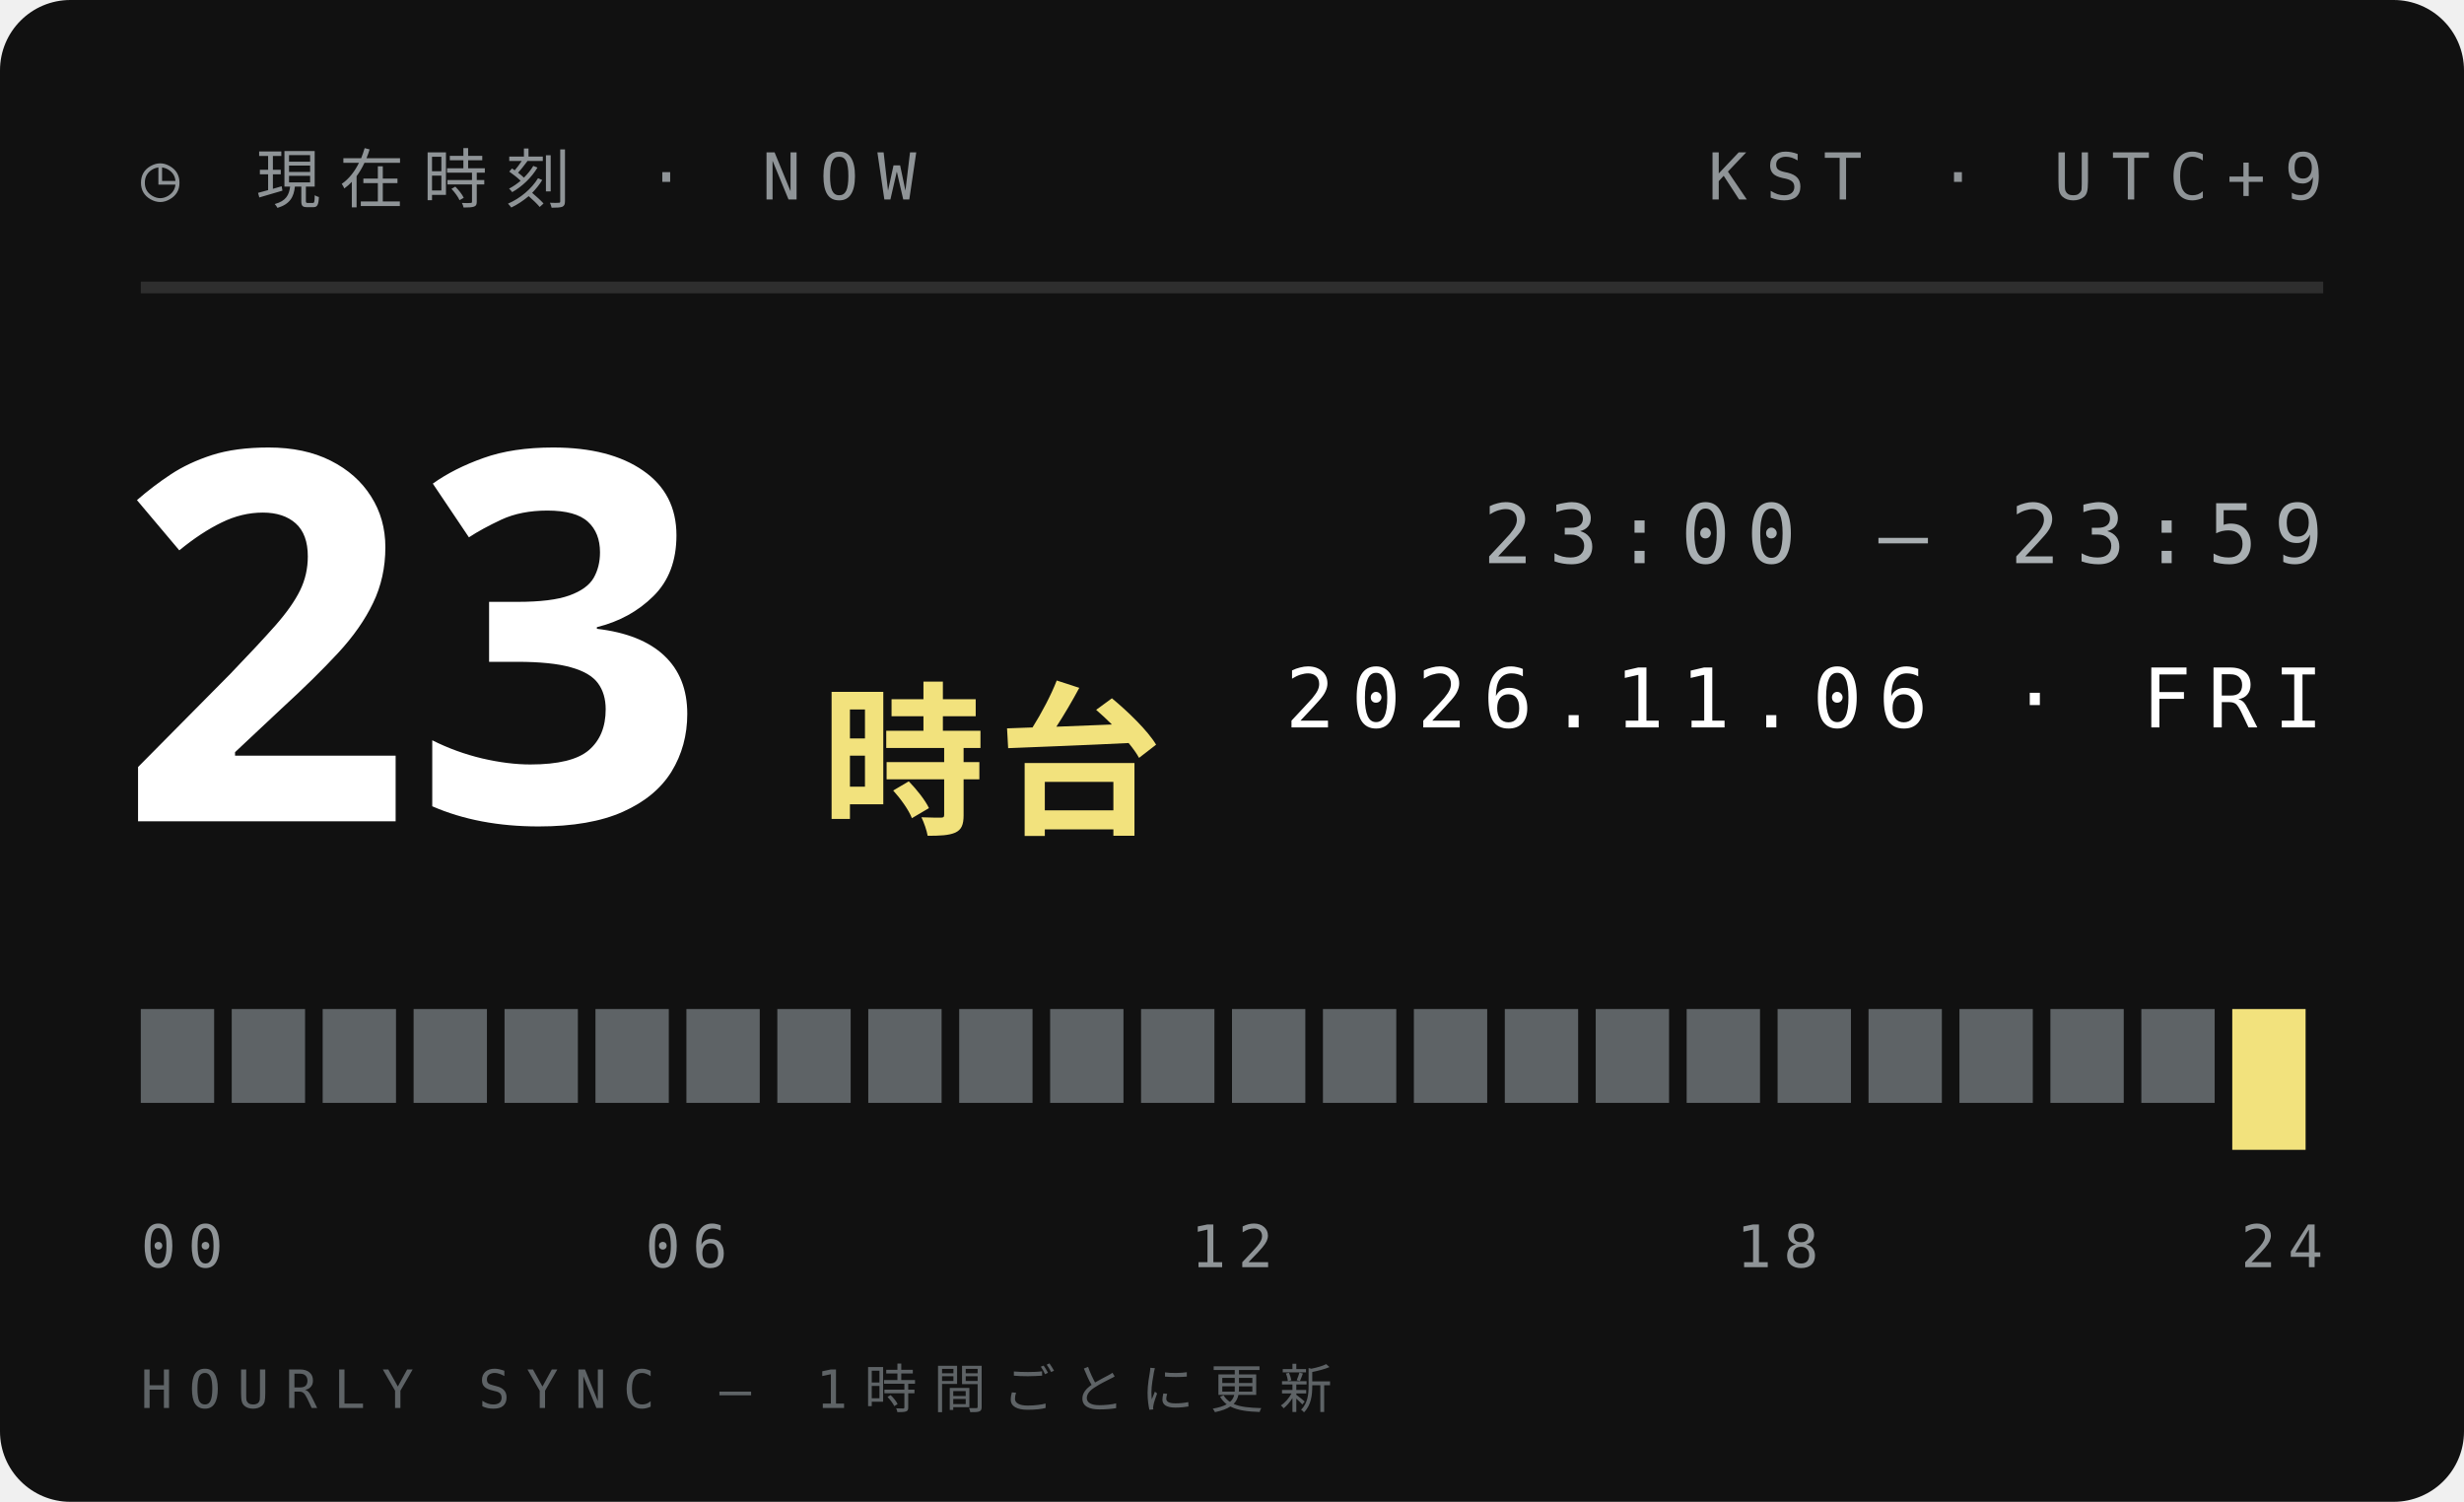
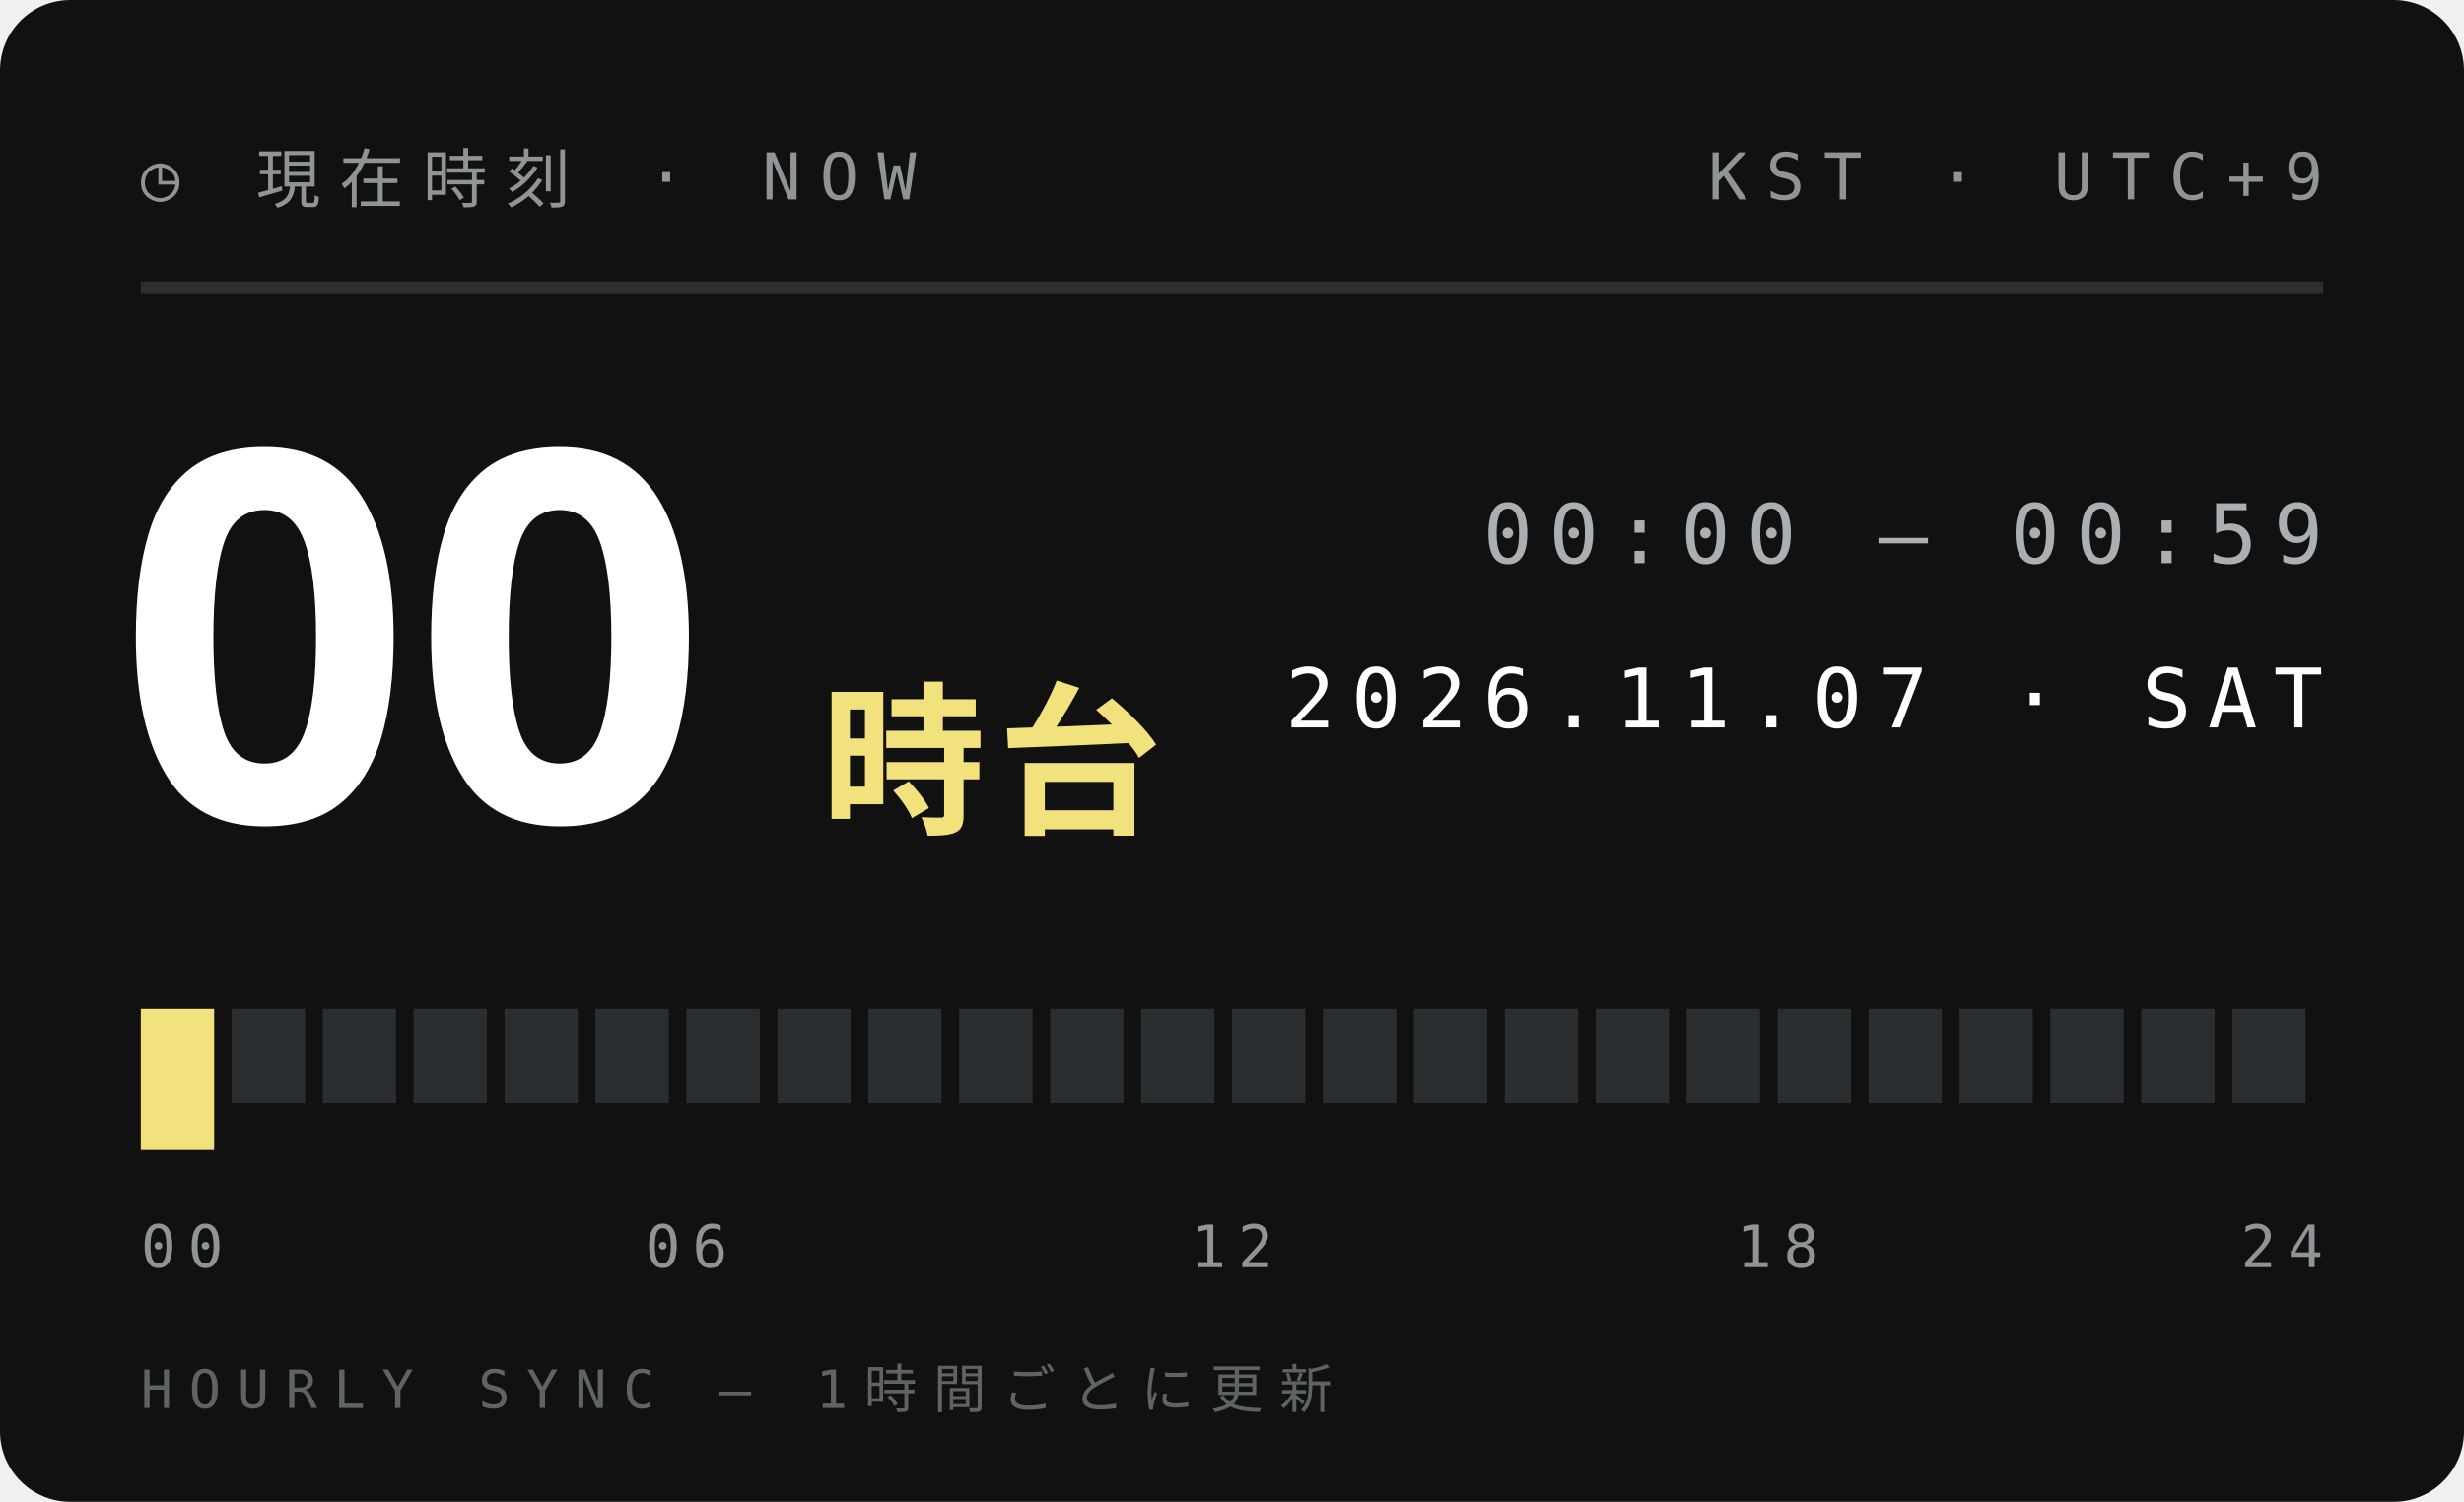
<svg xmlns="http://www.w3.org/2000/svg" width="210" height="128">
  <style>text{font:400 6.5px 'IBM Plex Mono',Menlo,monospace;letter-spacing:1.2px;fill:#5E6366}.s{font-size:5.5px}.v{font-weight:600;font-size:9px;fill:#111;letter-spacing:0}.b{font:900 20px 'Arial Black',sans-serif;fill:#111;letter-spacing:0}.j{font:800 11px 'Hiragino Sans','Noto Sans JP',sans-serif;fill:#111;letter-spacing:2px}</style>
  <rect width="210" height="128" rx="6" fill="#111" />
  <text x="12" y="17" style="font-size:5.5px;letter-spacing:1.6px;fill:#8F9497">◷ 現在時刻 · NOW</text>
  <text x="198" y="17" text-anchor="end" style="font-size:5.5px;letter-spacing:1.6px;fill:#8F9497">KST · UTC+9</text>
  <path d="M12 24.5H198" stroke="#ffffff1f" />
-   <text class="b" x="10" y="70" style="font-size:44px;fill:#fff">23</text>
+   <text class="b" x="10" y="70" style="font-size:44px;fill:#fff">00</text>
  <text class="j" x="70" y="70" style="font-size:14px;letter-spacing:1px;fill:#F2E27D">時台</text>
-   <text x="198" y="48" text-anchor="end" style="font-size:7px;letter-spacing:1.4px;fill:#A9AFB2">23:00 — 23:59</text>
-   <text x="198" y="62" text-anchor="end" style="font-size:7px;letter-spacing:1.4px;fill:#fff">2026.11.06 · FRI</text>
-   <rect x="12.00" y="86" width="6.25" height="8" fill="#5E6366" />
-   <rect x="19.75" y="86" width="6.25" height="8" fill="#5E6366" />
-   <rect x="27.50" y="86" width="6.25" height="8" fill="#5E6366" />
-   <rect x="35.25" y="86" width="6.25" height="8" fill="#5E6366" />
-   <rect x="43.00" y="86" width="6.25" height="8" fill="#5E6366" />
-   <rect x="50.75" y="86" width="6.25" height="8" fill="#5E6366" />
-   <rect x="58.50" y="86" width="6.25" height="8" fill="#5E6366" />
-   <rect x="66.25" y="86" width="6.25" height="8" fill="#5E6366" />
-   <rect x="74.00" y="86" width="6.25" height="8" fill="#5E6366" />
-   <rect x="81.75" y="86" width="6.25" height="8" fill="#5E6366" />
-   <rect x="89.50" y="86" width="6.25" height="8" fill="#5E6366" />
-   <rect x="97.25" y="86" width="6.25" height="8" fill="#5E6366" />
-   <rect x="105.00" y="86" width="6.25" height="8" fill="#5E6366" />
-   <rect x="112.75" y="86" width="6.25" height="8" fill="#5E6366" />
-   <rect x="120.50" y="86" width="6.25" height="8" fill="#5E6366" />
-   <rect x="128.25" y="86" width="6.25" height="8" fill="#5E6366" />
-   <rect x="136.00" y="86" width="6.25" height="8" fill="#5E6366" />
-   <rect x="143.75" y="86" width="6.25" height="8" fill="#5E6366" />
-   <rect x="151.50" y="86" width="6.25" height="8" fill="#5E6366" />
-   <rect x="159.25" y="86" width="6.25" height="8" fill="#5E6366" />
-   <rect x="167.00" y="86" width="6.25" height="8" fill="#5E6366" />
-   <rect x="174.75" y="86" width="6.25" height="8" fill="#5E6366" />
-   <rect x="182.50" y="86" width="6.25" height="8" fill="#5E6366" />
-   <rect x="190.25" y="86" width="6.25" height="12" fill="#F2E27D" />
+   <text x="198" y="48" text-anchor="end" style="font-size:7px;letter-spacing:1.4px;fill:#A9AFB2">00:00 — 00:59</text>
+   <text x="198" y="62" text-anchor="end" style="font-size:7px;letter-spacing:1.4px;fill:#fff">2026.11.07 · SAT</text>
+   <rect x="12.00" y="86" width="6.25" height="12" fill="#F2E27D" />
+   <rect x="19.75" y="86" width="6.25" height="8" fill="#2B2E30" />
+   <rect x="27.50" y="86" width="6.25" height="8" fill="#2B2E30" />
+   <rect x="35.25" y="86" width="6.25" height="8" fill="#2B2E30" />
+   <rect x="43.00" y="86" width="6.25" height="8" fill="#2B2E30" />
+   <rect x="50.75" y="86" width="6.25" height="8" fill="#2B2E30" />
+   <rect x="58.50" y="86" width="6.25" height="8" fill="#2B2E30" />
+   <rect x="66.25" y="86" width="6.25" height="8" fill="#2B2E30" />
+   <rect x="74.00" y="86" width="6.25" height="8" fill="#2B2E30" />
+   <rect x="81.75" y="86" width="6.25" height="8" fill="#2B2E30" />
+   <rect x="89.50" y="86" width="6.25" height="8" fill="#2B2E30" />
+   <rect x="97.25" y="86" width="6.25" height="8" fill="#2B2E30" />
+   <rect x="105.00" y="86" width="6.25" height="8" fill="#2B2E30" />
+   <rect x="112.75" y="86" width="6.25" height="8" fill="#2B2E30" />
+   <rect x="120.50" y="86" width="6.25" height="8" fill="#2B2E30" />
+   <rect x="128.25" y="86" width="6.25" height="8" fill="#2B2E30" />
+   <rect x="136.00" y="86" width="6.25" height="8" fill="#2B2E30" />
+   <rect x="143.75" y="86" width="6.25" height="8" fill="#2B2E30" />
+   <rect x="151.50" y="86" width="6.25" height="8" fill="#2B2E30" />
+   <rect x="159.25" y="86" width="6.25" height="8" fill="#2B2E30" />
+   <rect x="167.00" y="86" width="6.25" height="8" fill="#2B2E30" />
+   <rect x="174.75" y="86" width="6.25" height="8" fill="#2B2E30" />
+   <rect x="182.50" y="86" width="6.25" height="8" fill="#2B2E30" />
+   <rect x="190.25" y="86" width="6.25" height="8" fill="#2B2E30" />
  <text x="12.0" y="108" text-anchor="start" style="font-size:5px;letter-spacing:1px;fill:#8F9497">00</text>
  <text x="58.5" y="108" text-anchor="middle" style="font-size:5px;letter-spacing:1px;fill:#8F9497">06</text>
  <text x="105.0" y="108" text-anchor="middle" style="font-size:5px;letter-spacing:1px;fill:#8F9497">12</text>
  <text x="151.5" y="108" text-anchor="middle" style="font-size:5px;letter-spacing:1px;fill:#8F9497">18</text>
  <text x="198.0" y="108" text-anchor="end" style="font-size:5px;letter-spacing:1px;fill:#8F9497">24</text>
  <text x="12" y="120" style="font-size:4.5px;letter-spacing:1.4px;fill:#5E6366">HOURLY SYNC — 1時間ごとに更新</text>
</svg>
